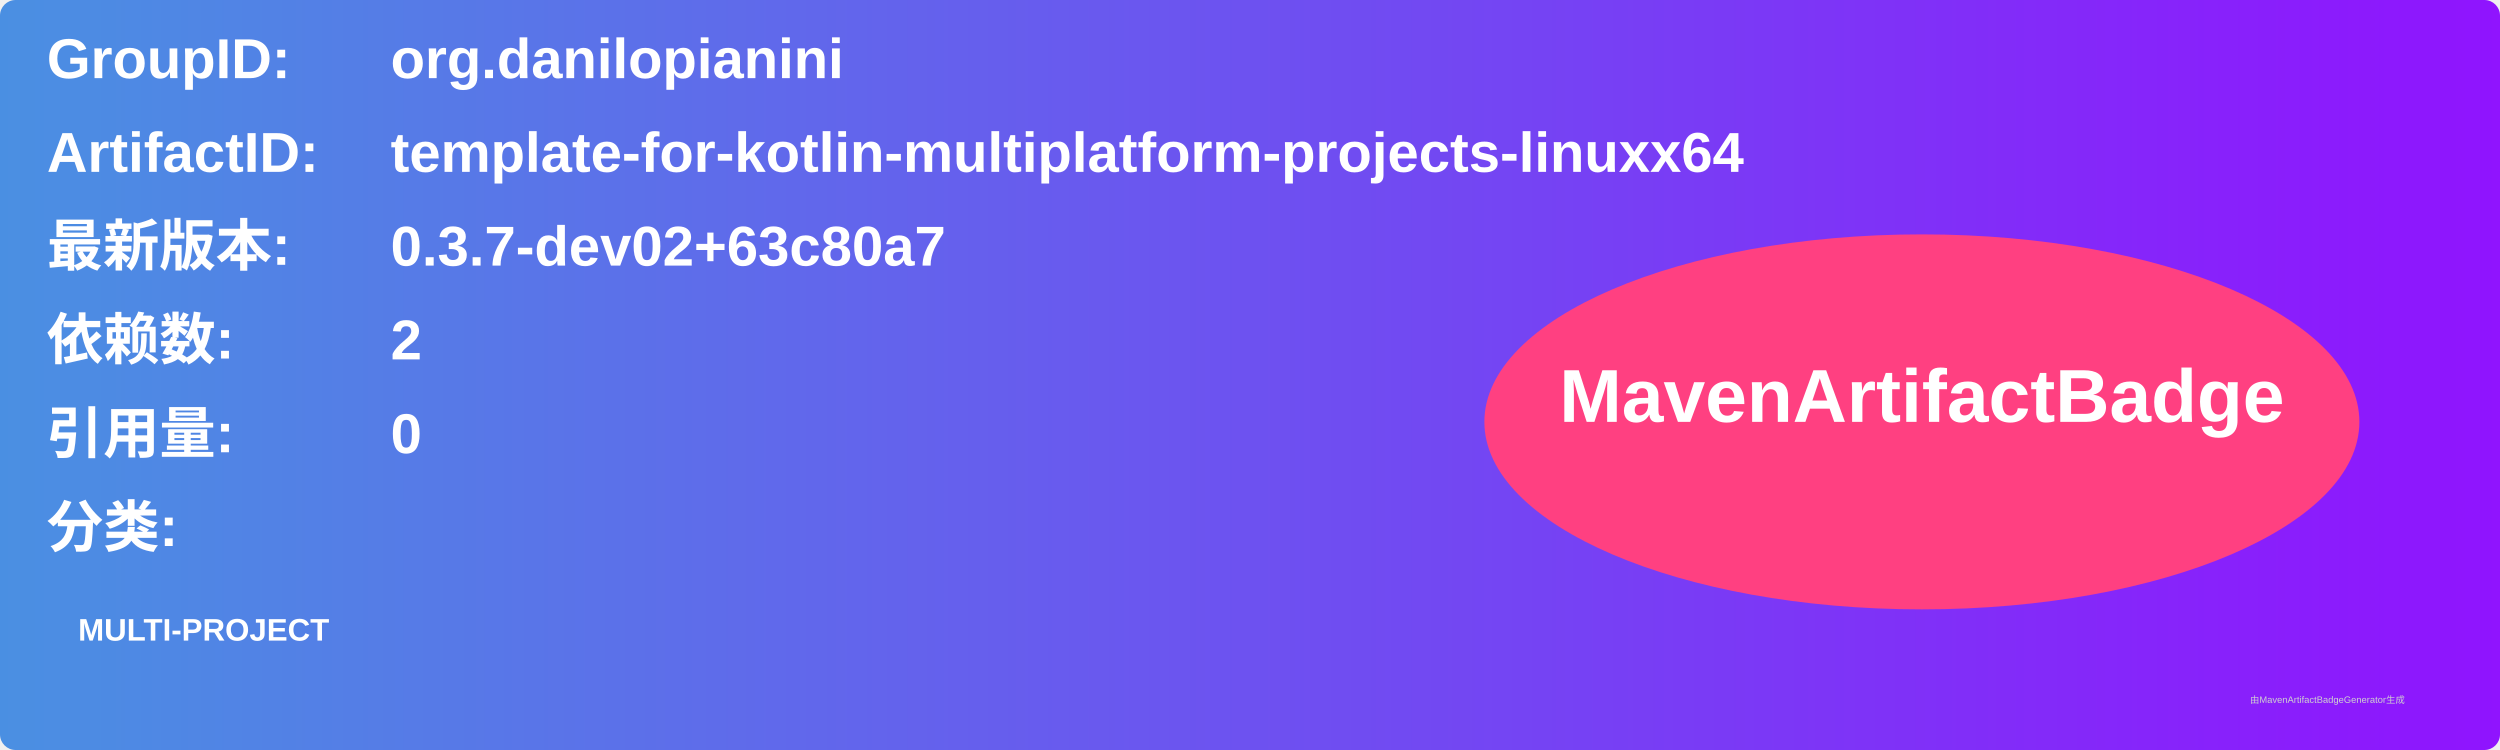
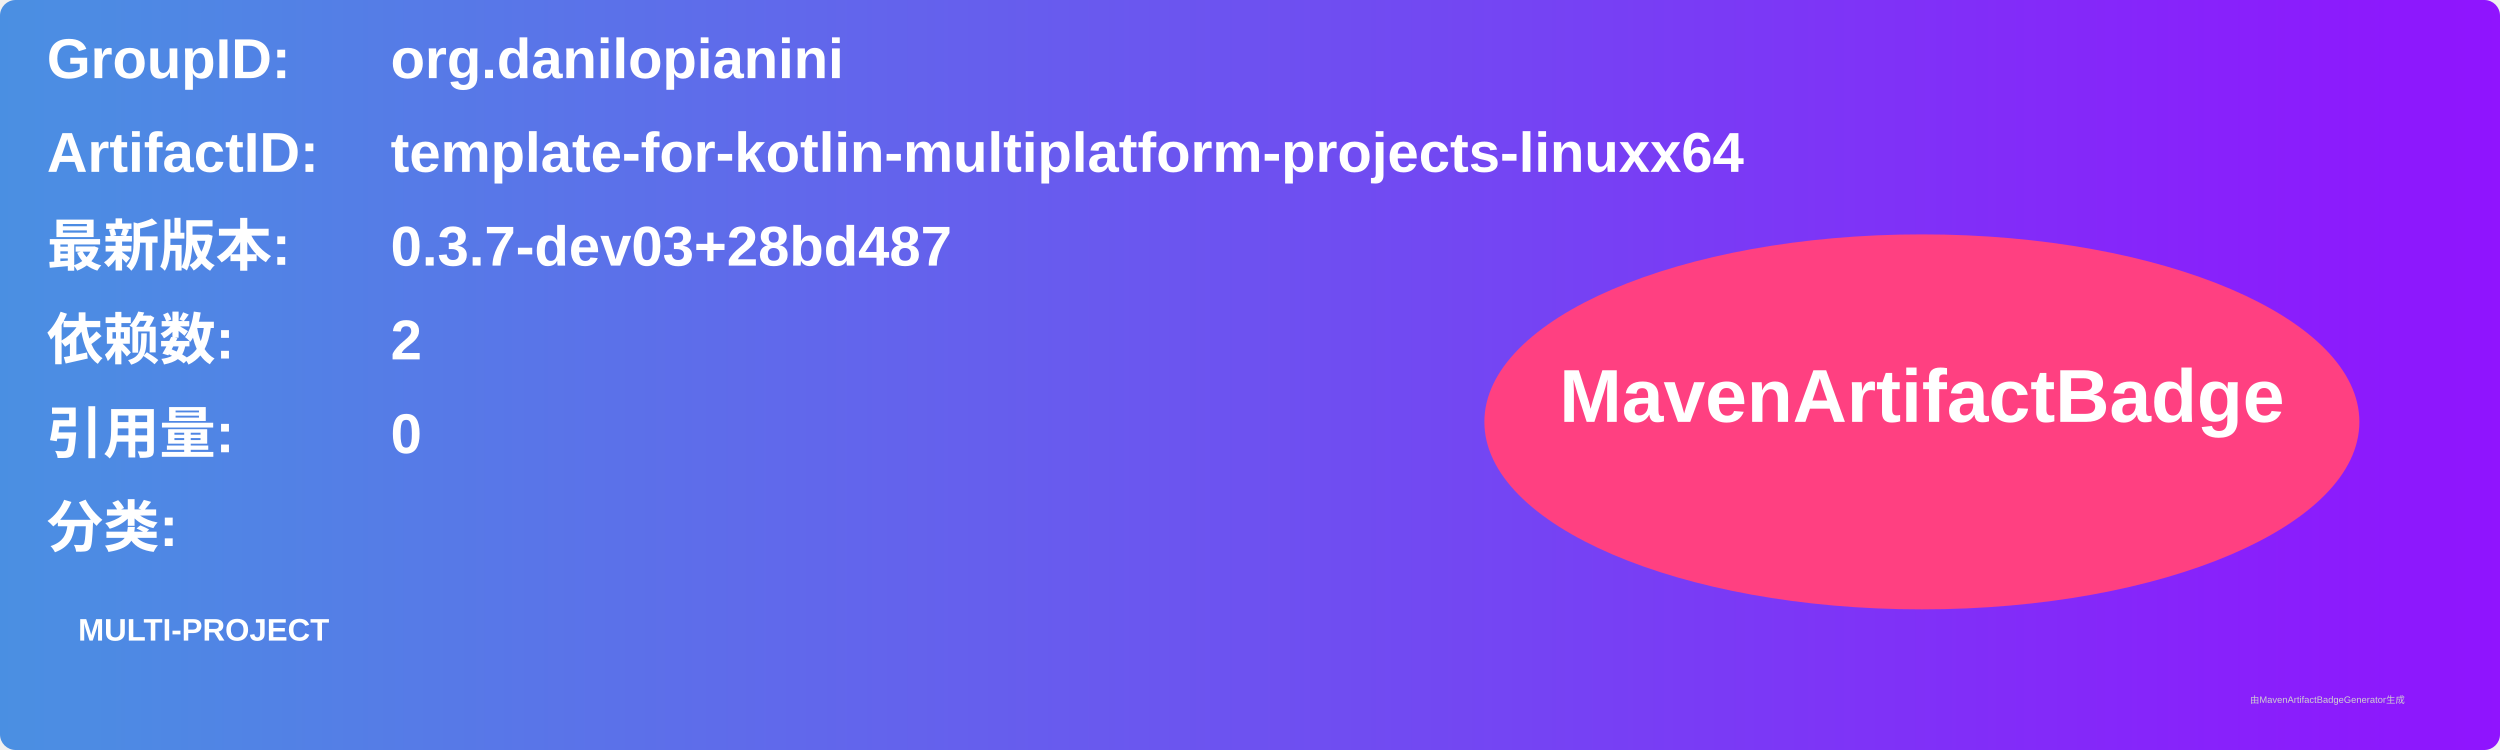
<svg xmlns="http://www.w3.org/2000/svg" width="800" height="240" viewBox="0 0 800 240">
  <linearGradient id="grad" x1="0%" y1="0%" x2="100%" y2="0%">
    <stop offset="0%" stop-color="#4a90e2" />
    <stop offset="100%" stop-color="#9013fe" />
  </linearGradient>
  <rect width="100%" height="100%" rx="5" ry="5" fill="url(#grad)" />
  <g transform="translate(15, 15)">
    <text x="0" y="10" font-family="Arial" font-size="18" fill="white" font-weight="bold" width="260">GroupID:</text>
    <text x="110" y="10" font-family="Arial" font-size="18" fill="white" font-weight="bold" width="460">org.danilopianini</text>
    <text x="0" y="40" font-family="Arial" font-size="18" fill="white" font-weight="bold" width="260">ArtifactID:</text>
    <text x="110" y="40" font-family="Arial" font-size="18" fill="white" font-weight="bold" width="460">template-for-kotlin-multiplatform-projects-linuxx64</text>
    <text x="0" y="70" font-family="Arial" font-size="18" fill="white" font-weight="bold">最新版本:</text>
    <text x="110" y="70" font-family="Arial" font-size="18" fill="white" font-weight="bold">
-       <tspan font-weight="bold">0.3.7-dev02+63c80a7</tspan>
+       <tspan font-weight="bold">0.3.7-dev03+28bd487</tspan>
    </text>
    <text x="0" y="100" font-family="Arial" font-size="18" fill="white" font-weight="bold">依赖数: </text>
    <text x="110" y="100" font-family="Arial" font-size="18" fill="white">
      <tspan font-weight="bold">2</tspan>
    </text>
    <text x="0" y="130" font-family="Arial" font-size="18" fill="white" font-weight="bold">引用量: </text>
    <text x="110" y="130" font-family="Arial" font-size="18" fill="white">
      <tspan font-weight="bold">0</tspan>
    </text>
    <text x="0" y="160" font-family="Arial" font-size="18" fill="white" font-weight="bold">分类:</text>
    <text x="10" y="190" font-family="Arial" font-size="10" fill="white">
      <tspan font-weight="bold">MULTI-PROJECT</tspan>
    </text>
    <ellipse cx="600" cy="120" rx="140" ry="60" fill="#ff4081" />
    <text x="600" y="120" text-anchor="middle" font-family="Arial" font-size="24" fill="white" font-weight="bold">MavenArtifactBadge</text>
  </g>
  <text x="720" y="225" font-family="Arial" font-size="3" fill="#d0d0d0">由MavenArtifactBadgeGenerator生成</text>
</svg>
